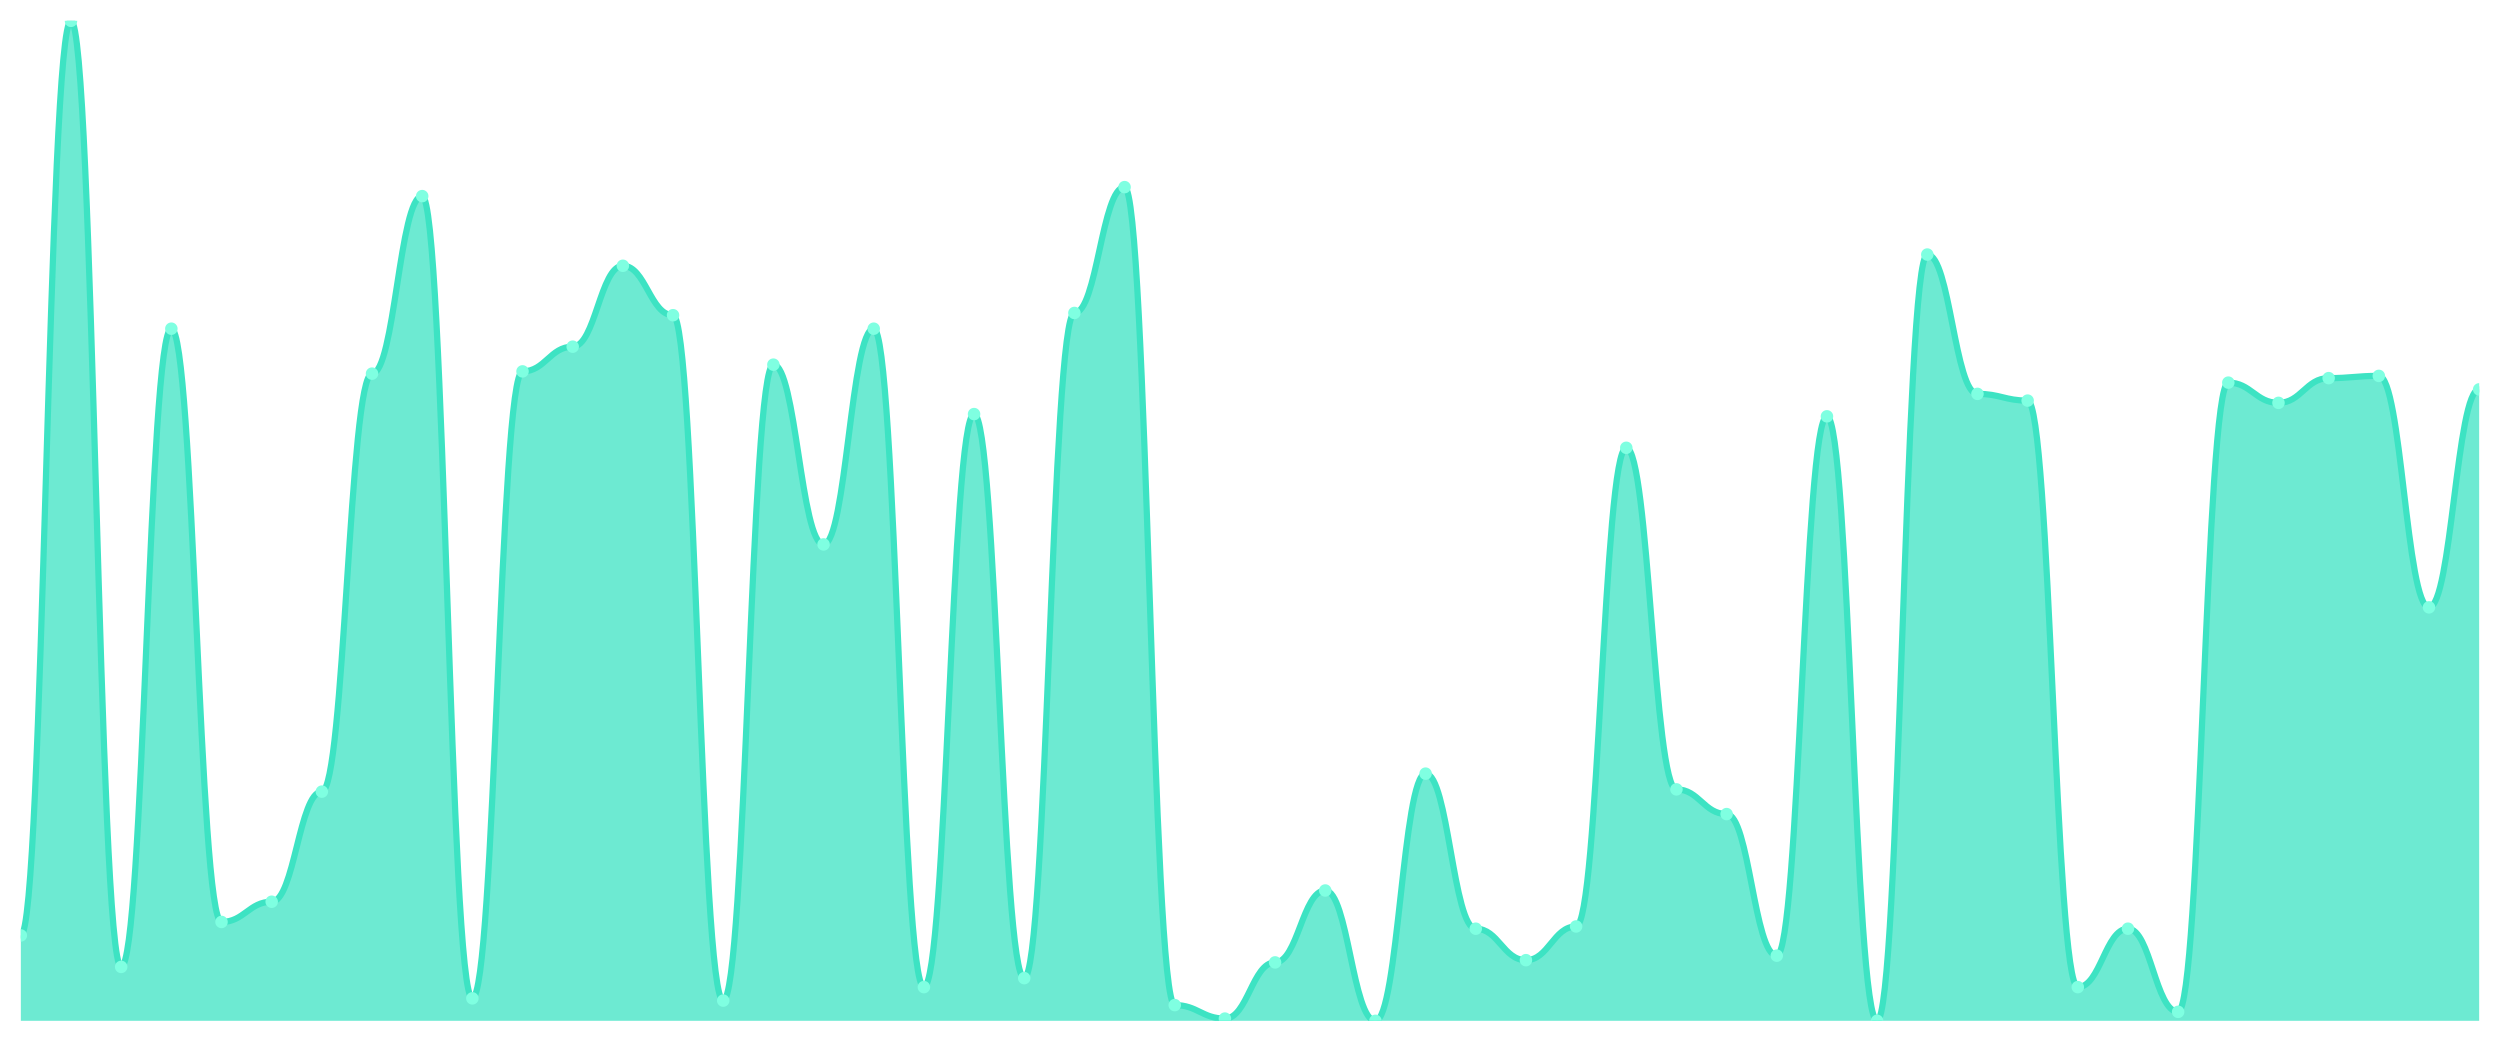
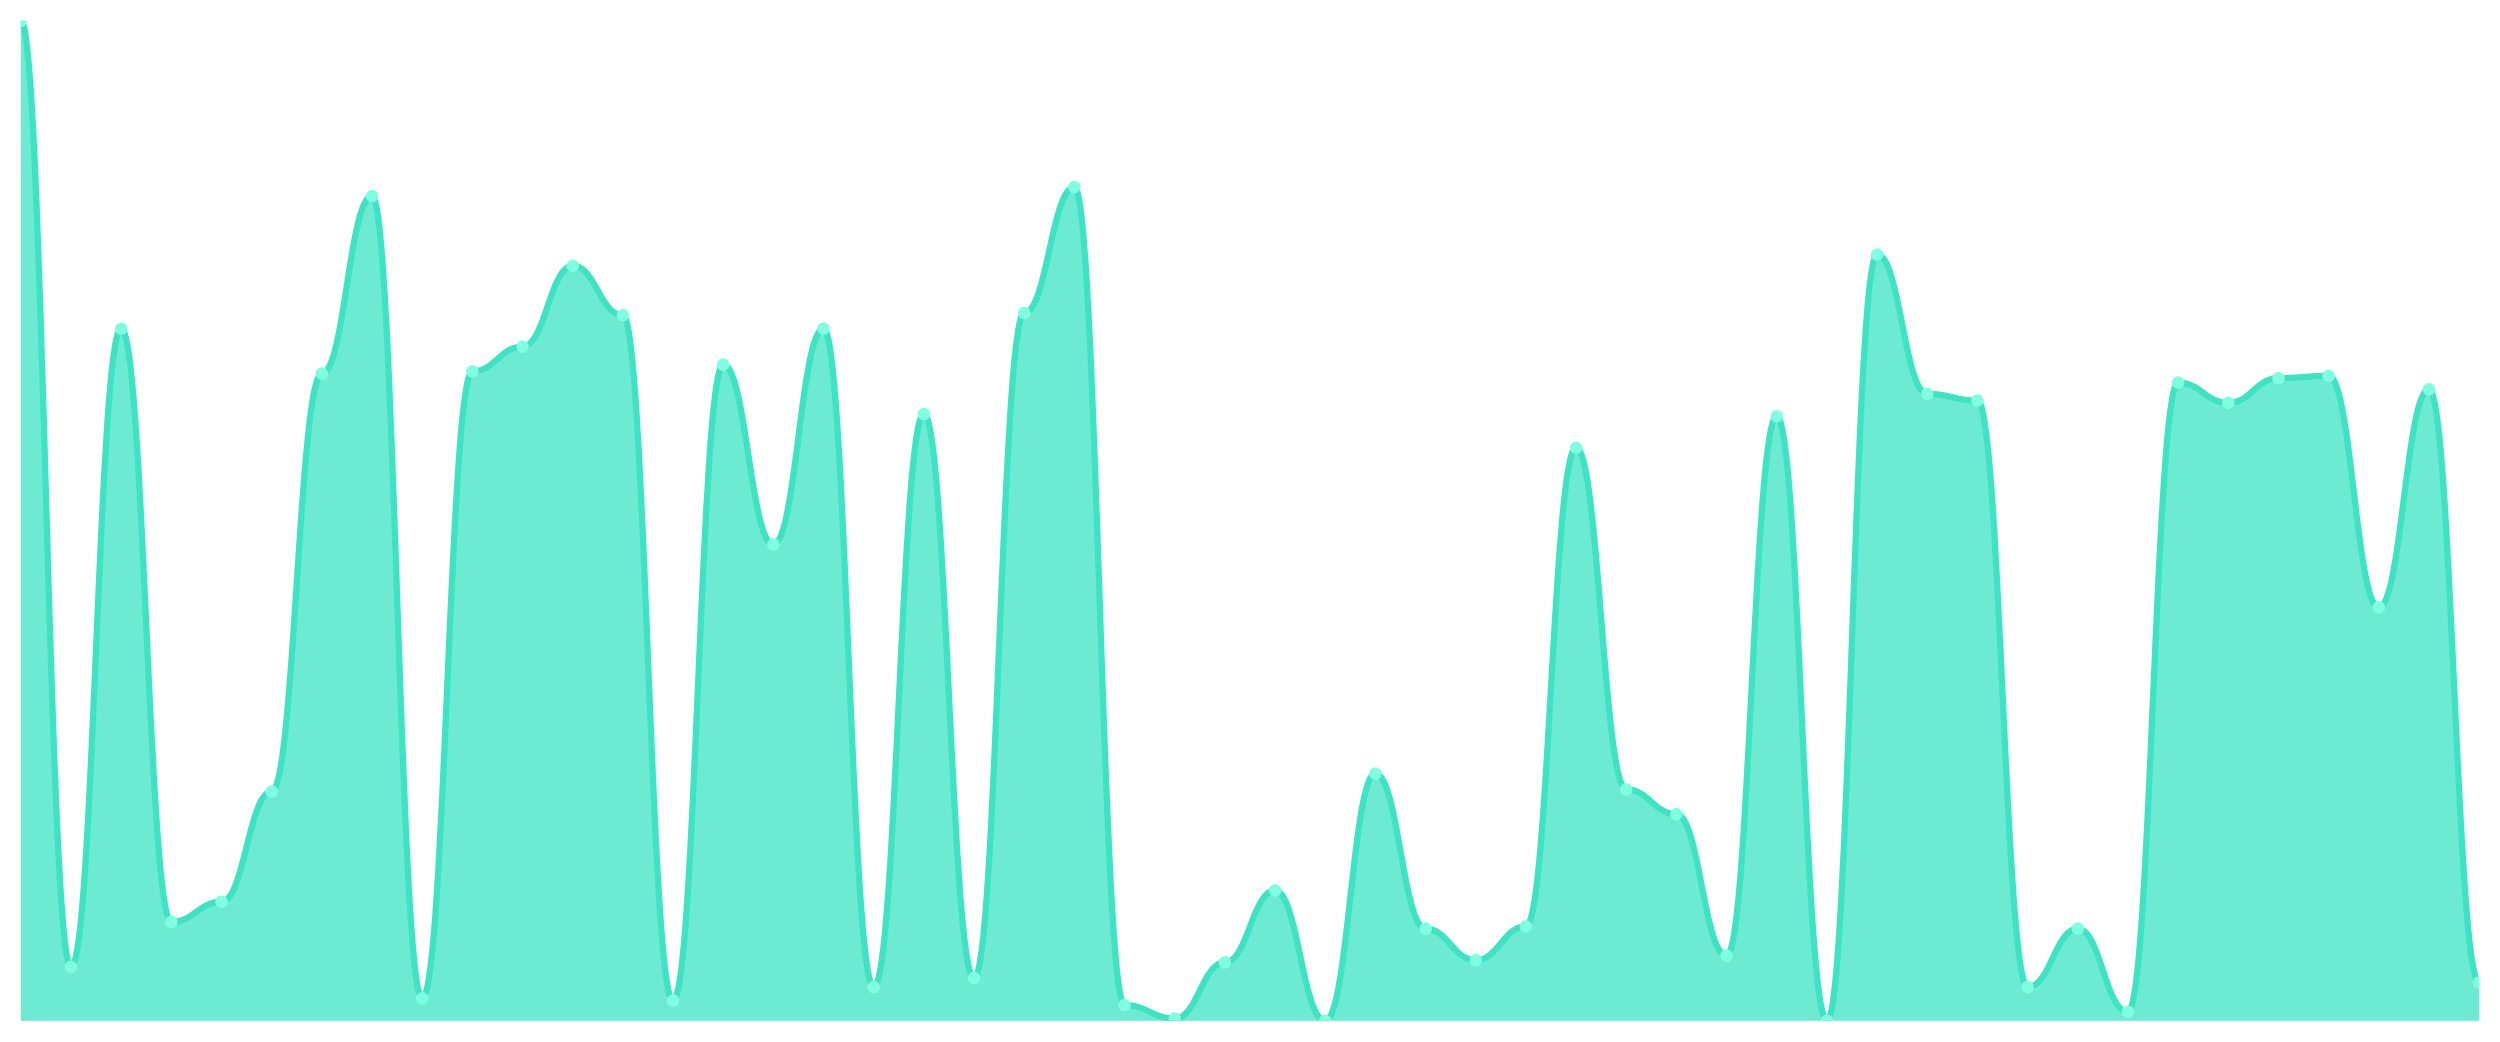
<svg xmlns="http://www.w3.org/2000/svg" viewBox="0 0 1200 500" width="1200" height="500">
  <defs>
    <clipPath id="c">
      <rect x="10" y="10" width="1180" height="480" />
    </clipPath>
  </defs>
  <rect width="1200" height="500" fill="none" />
  <g clip-path="url(#c)">
-     <path d="M 10,490 L 10,449.011 C 20.837,449.011 23.245,10 34.082,10 C 44.918,10 47.327,464.112 58.163,464.112 C 69,464.112 71.408,157.775 82.245,157.775 C 93.082,157.775 95.49,442.539 106.327,442.539 C 117.163,442.539 119.571,432.831 130.408,432.831 C 141.245,432.831 143.653,379.978 154.49,379.978 C 165.327,379.978 167.735,179.348 178.571,179.348 C 189.408,179.348 191.816,94.135 202.653,94.135 C 213.49,94.135 215.898,479.213 226.735,479.213 C 237.571,479.213 239.98,178.27 250.816,178.27 C 261.653,178.27 264.061,166.404 274.898,166.404 C 285.735,166.404 288.143,127.573 298.98,127.573 C 309.816,127.573 312.224,151.303 323.061,151.303 C 333.898,151.303 336.306,480.292 347.143,480.292 C 357.98,480.292 360.388,175.034 371.224,175.034 C 382.061,175.034 384.469,261.326 395.306,261.326 C 406.143,261.326 408.551,157.775 419.388,157.775 C 430.224,157.775 432.633,473.82 443.469,473.82 C 454.306,473.82 456.714,198.764 467.551,198.764 C 478.388,198.764 480.796,469.506 491.633,469.506 C 502.469,469.506 504.878,150.225 515.714,150.225 C 526.551,150.225 528.959,89.82 539.796,89.82 C 550.633,89.82 553.041,482.449 563.878,482.449 C 574.714,482.449 577.122,488.921 587.959,488.921 C 598.796,488.921 601.204,461.955 612.041,461.955 C 622.878,461.955 625.286,427.438 636.122,427.438 C 646.959,427.438 649.367,490 660.204,490 C 671.041,490 673.449,371.348 684.286,371.348 C 695.122,371.348 697.531,445.775 708.367,445.775 C 719.204,445.775 721.612,460.876 732.449,460.876 C 743.286,460.876 745.694,444.697 756.531,444.697 C 767.367,444.697 769.776,214.944 780.612,214.944 C 791.449,214.944 793.857,378.899 804.694,378.899 C 815.531,378.899 817.939,390.764 828.776,390.764 C 839.612,390.764 842.02,458.719 852.857,458.719 C 863.694,458.719 866.102,199.843 876.939,199.843 C 887.776,199.843 890.184,490 901.02,490 C 911.857,490 914.265,122.18 925.102,122.18 C 935.939,122.18 938.347,189.056 949.184,189.056 C 960.02,189.056 962.429,192.292 973.265,192.292 C 984.102,192.292 986.51,473.82 997.347,473.82 C 1008.184,473.82 1010.592,445.775 1021.429,445.775 C 1032.265,445.775 1034.673,485.685 1045.51,485.685 C 1056.347,485.685 1058.755,183.663 1069.592,183.663 C 1080.429,183.663 1082.837,193.371 1093.673,193.371 C 1104.51,193.371 1106.918,181.506 1117.755,181.506 C 1128.592,181.506 1131,180.427 1141.837,180.427 C 1152.673,180.427 1155.082,291.528 1165.918,291.528 C 1176.755,291.528 1179.163,186.899 1190,186.899 L 1190,490 Z" fill="rgba(61,227,195,0.75)" />
-     <path d="M 10,449.011 C 20.837,449.011 23.245,10 34.082,10 C 44.918,10 47.327,464.112 58.163,464.112 C 69,464.112 71.408,157.775 82.245,157.775 C 93.082,157.775 95.49,442.539 106.327,442.539 C 117.163,442.539 119.571,432.831 130.408,432.831 C 141.245,432.831 143.653,379.978 154.49,379.978 C 165.327,379.978 167.735,179.348 178.571,179.348 C 189.408,179.348 191.816,94.135 202.653,94.135 C 213.49,94.135 215.898,479.213 226.735,479.213 C 237.571,479.213 239.98,178.27 250.816,178.27 C 261.653,178.27 264.061,166.404 274.898,166.404 C 285.735,166.404 288.143,127.573 298.98,127.573 C 309.816,127.573 312.224,151.303 323.061,151.303 C 333.898,151.303 336.306,480.292 347.143,480.292 C 357.98,480.292 360.388,175.034 371.224,175.034 C 382.061,175.034 384.469,261.326 395.306,261.326 C 406.143,261.326 408.551,157.775 419.388,157.775 C 430.224,157.775 432.633,473.82 443.469,473.82 C 454.306,473.82 456.714,198.764 467.551,198.764 C 478.388,198.764 480.796,469.506 491.633,469.506 C 502.469,469.506 504.878,150.225 515.714,150.225 C 526.551,150.225 528.959,89.82 539.796,89.82 C 550.633,89.82 553.041,482.449 563.878,482.449 C 574.714,482.449 577.122,488.921 587.959,488.921 C 598.796,488.921 601.204,461.955 612.041,461.955 C 622.878,461.955 625.286,427.438 636.122,427.438 C 646.959,427.438 649.367,490 660.204,490 C 671.041,490 673.449,371.348 684.286,371.348 C 695.122,371.348 697.531,445.775 708.367,445.775 C 719.204,445.775 721.612,460.876 732.449,460.876 C 743.286,460.876 745.694,444.697 756.531,444.697 C 767.367,444.697 769.776,214.944 780.612,214.944 C 791.449,214.944 793.857,378.899 804.694,378.899 C 815.531,378.899 817.939,390.764 828.776,390.764 C 839.612,390.764 842.02,458.719 852.857,458.719 C 863.694,458.719 866.102,199.843 876.939,199.843 C 887.776,199.843 890.184,490 901.02,490 C 911.857,490 914.265,122.18 925.102,122.18 C 935.939,122.18 938.347,189.056 949.184,189.056 C 960.02,189.056 962.429,192.292 973.265,192.292 C 984.102,192.292 986.51,473.82 997.347,473.82 C 1008.184,473.82 1010.592,445.775 1021.429,445.775 C 1032.265,445.775 1034.673,485.685 1045.51,485.685 C 1056.347,485.685 1058.755,183.663 1069.592,183.663 C 1080.429,183.663 1082.837,193.371 1093.673,193.371 C 1104.51,193.371 1106.918,181.506 1117.755,181.506 C 1128.592,181.506 1131,180.427 1141.837,180.427 C 1152.673,180.427 1155.082,291.528 1165.918,291.528 C 1176.755,291.528 1179.163,186.899 1190,186.899" fill="none" stroke="#3de3c3" stroke-width="3" stroke-linecap="round" stroke-linejoin="round" />
-     <circle cx="10" cy="449.011" r="3" fill="#7fffe1" />
-     <circle cx="34.082" cy="10" r="3" fill="#7fffe1" />
-     <circle cx="58.163" cy="464.112" r="3" fill="#7fffe1" />
-     <circle cx="82.245" cy="157.775" r="3" fill="#7fffe1" />
-     <circle cx="106.327" cy="442.539" r="3" fill="#7fffe1" />
-     <circle cx="130.408" cy="432.831" r="3" fill="#7fffe1" />
-     <circle cx="154.49" cy="379.978" r="3" fill="#7fffe1" />
-     <circle cx="178.571" cy="179.348" r="3" fill="#7fffe1" />
-     <circle cx="202.653" cy="94.135" r="3" fill="#7fffe1" />
-     <circle cx="226.735" cy="479.213" r="3" fill="#7fffe1" />
-     <circle cx="250.816" cy="178.27" r="3" fill="#7fffe1" />
-     <circle cx="274.898" cy="166.404" r="3" fill="#7fffe1" />
-     <circle cx="298.98" cy="127.573" r="3" fill="#7fffe1" />
-     <circle cx="323.061" cy="151.303" r="3" fill="#7fffe1" />
-     <circle cx="347.143" cy="480.292" r="3" fill="#7fffe1" />
-     <circle cx="371.224" cy="175.034" r="3" fill="#7fffe1" />
-     <circle cx="395.306" cy="261.326" r="3" fill="#7fffe1" />
-     <circle cx="419.388" cy="157.775" r="3" fill="#7fffe1" />
-     <circle cx="443.469" cy="473.82" r="3" fill="#7fffe1" />
-     <circle cx="467.551" cy="198.764" r="3" fill="#7fffe1" />
-     <circle cx="491.633" cy="469.506" r="3" fill="#7fffe1" />
-     <circle cx="515.714" cy="150.225" r="3" fill="#7fffe1" />
-     <circle cx="539.796" cy="89.82" r="3" fill="#7fffe1" />
-     <circle cx="563.878" cy="482.449" r="3" fill="#7fffe1" />
-     <circle cx="587.959" cy="488.921" r="3" fill="#7fffe1" />
-     <circle cx="612.041" cy="461.955" r="3" fill="#7fffe1" />
-     <circle cx="636.122" cy="427.438" r="3" fill="#7fffe1" />
-     <circle cx="660.204" cy="490" r="3" fill="#7fffe1" />
-     <circle cx="684.286" cy="371.348" r="3" fill="#7fffe1" />
-     <circle cx="708.367" cy="445.775" r="3" fill="#7fffe1" />
-     <circle cx="732.449" cy="460.876" r="3" fill="#7fffe1" />
-     <circle cx="756.531" cy="444.697" r="3" fill="#7fffe1" />
-     <circle cx="780.612" cy="214.944" r="3" fill="#7fffe1" />
-     <circle cx="804.694" cy="378.899" r="3" fill="#7fffe1" />
-     <circle cx="828.776" cy="390.764" r="3" fill="#7fffe1" />
-     <circle cx="852.857" cy="458.719" r="3" fill="#7fffe1" />
-     <circle cx="876.939" cy="199.843" r="3" fill="#7fffe1" />
-     <circle cx="901.02" cy="490" r="3" fill="#7fffe1" />
-     <circle cx="925.102" cy="122.18" r="3" fill="#7fffe1" />
-     <circle cx="949.184" cy="189.056" r="3" fill="#7fffe1" />
-     <circle cx="973.265" cy="192.292" r="3" fill="#7fffe1" />
-     <circle cx="997.347" cy="473.82" r="3" fill="#7fffe1" />
-     <circle cx="1021.429" cy="445.775" r="3" fill="#7fffe1" />
-     <circle cx="1045.51" cy="485.685" r="3" fill="#7fffe1" />
-     <circle cx="1069.592" cy="183.663" r="3" fill="#7fffe1" />
-     <circle cx="1093.673" cy="193.371" r="3" fill="#7fffe1" />
-     <circle cx="1117.755" cy="181.506" r="3" fill="#7fffe1" />
-     <circle cx="1141.837" cy="180.427" r="3" fill="#7fffe1" />
-     <circle cx="1165.918" cy="291.528" r="3" fill="#7fffe1" />
-     <circle cx="1190" cy="186.899" r="3" fill="#7fffe1" />
+     <path d="M 10,490 L 10,10 C 20.837,10 23.245,464.112 34.082,464.112 C 44.918,464.112 47.327,157.775 58.163,157.775 C 69,157.775 71.408,442.539 82.245,442.539 C 93.082,442.539 95.49,432.831 106.327,432.831 C 117.163,432.831 119.571,379.978 130.408,379.978 C 141.245,379.978 143.653,179.348 154.49,179.348 C 165.327,179.348 167.735,94.135 178.571,94.135 C 189.408,94.135 191.816,479.213 202.653,479.213 C 213.49,479.213 215.898,178.27 226.735,178.27 C 237.571,178.27 239.98,166.404 250.816,166.404 C 261.653,166.404 264.061,127.573 274.898,127.573 C 285.735,127.573 288.143,151.303 298.98,151.303 C 309.816,151.303 312.224,480.292 323.061,480.292 C 333.898,480.292 336.306,175.034 347.143,175.034 C 357.98,175.034 360.388,261.326 371.224,261.326 C 382.061,261.326 384.469,157.775 395.306,157.775 C 406.143,157.775 408.551,473.82 419.388,473.82 C 430.224,473.82 432.633,198.764 443.469,198.764 C 454.306,198.764 456.714,469.506 467.551,469.506 C 478.388,469.506 480.796,150.225 491.633,150.225 C 502.469,150.225 504.878,89.82 515.714,89.82 C 526.551,89.82 528.959,482.449 539.796,482.449 C 550.633,482.449 553.041,488.921 563.878,488.921 C 574.714,488.921 577.122,461.955 587.959,461.955 C 598.796,461.955 601.204,427.438 612.041,427.438 C 622.878,427.438 625.286,490 636.122,490 C 646.959,490 649.367,371.348 660.204,371.348 C 671.041,371.348 673.449,445.775 684.286,445.775 C 695.122,445.775 697.531,460.876 708.367,460.876 C 719.204,460.876 721.612,444.697 732.449,444.697 C 743.286,444.697 745.694,214.944 756.531,214.944 C 767.367,214.944 769.776,378.899 780.612,378.899 C 791.449,378.899 793.857,390.764 804.694,390.764 C 815.531,390.764 817.939,458.719 828.776,458.719 C 839.612,458.719 842.02,199.843 852.857,199.843 C 863.694,199.843 866.102,490 876.939,490 C 887.776,490 890.184,122.18 901.02,122.18 C 911.857,122.18 914.265,189.056 925.102,189.056 C 935.939,189.056 938.347,192.292 949.184,192.292 C 960.02,192.292 962.429,473.82 973.265,473.82 C 984.102,473.82 986.51,445.775 997.347,445.775 C 1008.184,445.775 1010.592,485.685 1021.429,485.685 C 1032.265,485.685 1034.673,183.663 1045.51,183.663 C 1056.347,183.663 1058.755,193.371 1069.592,193.371 C 1080.429,193.371 1082.837,181.506 1093.673,181.506 C 1104.51,181.506 1106.918,180.427 1117.755,180.427 C 1128.592,180.427 1131,291.528 1141.837,291.528 C 1152.673,291.528 1155.082,186.899 1165.918,186.899 C 1176.755,186.899 1179.163,471.663 1190,471.663 L 1190,490 Z" fill="rgba(61,227,195,0.75)" />
+     <path d="M 10,10 C 20.837,10 23.245,464.112 34.082,464.112 C 44.918,464.112 47.327,157.775 58.163,157.775 C 69,157.775 71.408,442.539 82.245,442.539 C 93.082,442.539 95.49,432.831 106.327,432.831 C 117.163,432.831 119.571,379.978 130.408,379.978 C 141.245,379.978 143.653,179.348 154.49,179.348 C 165.327,179.348 167.735,94.135 178.571,94.135 C 189.408,94.135 191.816,479.213 202.653,479.213 C 213.49,479.213 215.898,178.27 226.735,178.27 C 237.571,178.27 239.98,166.404 250.816,166.404 C 261.653,166.404 264.061,127.573 274.898,127.573 C 285.735,127.573 288.143,151.303 298.98,151.303 C 309.816,151.303 312.224,480.292 323.061,480.292 C 333.898,480.292 336.306,175.034 347.143,175.034 C 357.98,175.034 360.388,261.326 371.224,261.326 C 382.061,261.326 384.469,157.775 395.306,157.775 C 406.143,157.775 408.551,473.82 419.388,473.82 C 430.224,473.82 432.633,198.764 443.469,198.764 C 454.306,198.764 456.714,469.506 467.551,469.506 C 478.388,469.506 480.796,150.225 491.633,150.225 C 502.469,150.225 504.878,89.82 515.714,89.82 C 526.551,89.82 528.959,482.449 539.796,482.449 C 550.633,482.449 553.041,488.921 563.878,488.921 C 574.714,488.921 577.122,461.955 587.959,461.955 C 598.796,461.955 601.204,427.438 612.041,427.438 C 622.878,427.438 625.286,490 636.122,490 C 646.959,490 649.367,371.348 660.204,371.348 C 671.041,371.348 673.449,445.775 684.286,445.775 C 695.122,445.775 697.531,460.876 708.367,460.876 C 719.204,460.876 721.612,444.697 732.449,444.697 C 743.286,444.697 745.694,214.944 756.531,214.944 C 767.367,214.944 769.776,378.899 780.612,378.899 C 791.449,378.899 793.857,390.764 804.694,390.764 C 815.531,390.764 817.939,458.719 828.776,458.719 C 839.612,458.719 842.02,199.843 852.857,199.843 C 863.694,199.843 866.102,490 876.939,490 C 887.776,490 890.184,122.18 901.02,122.18 C 911.857,122.18 914.265,189.056 925.102,189.056 C 935.939,189.056 938.347,192.292 949.184,192.292 C 960.02,192.292 962.429,473.82 973.265,473.82 C 984.102,473.82 986.51,445.775 997.347,445.775 C 1008.184,445.775 1010.592,485.685 1021.429,485.685 C 1032.265,485.685 1034.673,183.663 1045.51,183.663 C 1056.347,183.663 1058.755,193.371 1069.592,193.371 C 1080.429,193.371 1082.837,181.506 1093.673,181.506 C 1104.51,181.506 1106.918,180.427 1117.755,180.427 C 1128.592,180.427 1131,291.528 1141.837,291.528 C 1152.673,291.528 1155.082,186.899 1165.918,186.899 C 1176.755,186.899 1179.163,471.663 1190,471.663" fill="none" stroke="#3de3c3" stroke-width="3" stroke-linecap="round" stroke-linejoin="round" />
+     <circle cx="10" cy="10" r="3" fill="#7fffe1" />
+     <circle cx="34.082" cy="464.112" r="3" fill="#7fffe1" />
+     <circle cx="58.163" cy="157.775" r="3" fill="#7fffe1" />
+     <circle cx="82.245" cy="442.539" r="3" fill="#7fffe1" />
+     <circle cx="106.327" cy="432.831" r="3" fill="#7fffe1" />
+     <circle cx="130.408" cy="379.978" r="3" fill="#7fffe1" />
+     <circle cx="154.49" cy="179.348" r="3" fill="#7fffe1" />
+     <circle cx="178.571" cy="94.135" r="3" fill="#7fffe1" />
+     <circle cx="202.653" cy="479.213" r="3" fill="#7fffe1" />
+     <circle cx="226.735" cy="178.27" r="3" fill="#7fffe1" />
+     <circle cx="250.816" cy="166.404" r="3" fill="#7fffe1" />
+     <circle cx="274.898" cy="127.573" r="3" fill="#7fffe1" />
+     <circle cx="298.98" cy="151.303" r="3" fill="#7fffe1" />
+     <circle cx="323.061" cy="480.292" r="3" fill="#7fffe1" />
+     <circle cx="347.143" cy="175.034" r="3" fill="#7fffe1" />
+     <circle cx="371.224" cy="261.326" r="3" fill="#7fffe1" />
+     <circle cx="395.306" cy="157.775" r="3" fill="#7fffe1" />
+     <circle cx="419.388" cy="473.82" r="3" fill="#7fffe1" />
+     <circle cx="443.469" cy="198.764" r="3" fill="#7fffe1" />
+     <circle cx="467.551" cy="469.506" r="3" fill="#7fffe1" />
+     <circle cx="491.633" cy="150.225" r="3" fill="#7fffe1" />
+     <circle cx="515.714" cy="89.82" r="3" fill="#7fffe1" />
+     <circle cx="539.796" cy="482.449" r="3" fill="#7fffe1" />
+     <circle cx="563.878" cy="488.921" r="3" fill="#7fffe1" />
+     <circle cx="587.959" cy="461.955" r="3" fill="#7fffe1" />
+     <circle cx="612.041" cy="427.438" r="3" fill="#7fffe1" />
+     <circle cx="636.122" cy="490" r="3" fill="#7fffe1" />
+     <circle cx="660.204" cy="371.348" r="3" fill="#7fffe1" />
+     <circle cx="684.286" cy="445.775" r="3" fill="#7fffe1" />
+     <circle cx="708.367" cy="460.876" r="3" fill="#7fffe1" />
+     <circle cx="732.449" cy="444.697" r="3" fill="#7fffe1" />
+     <circle cx="756.531" cy="214.944" r="3" fill="#7fffe1" />
+     <circle cx="780.612" cy="378.899" r="3" fill="#7fffe1" />
+     <circle cx="804.694" cy="390.764" r="3" fill="#7fffe1" />
+     <circle cx="828.776" cy="458.719" r="3" fill="#7fffe1" />
+     <circle cx="852.857" cy="199.843" r="3" fill="#7fffe1" />
+     <circle cx="876.939" cy="490" r="3" fill="#7fffe1" />
+     <circle cx="901.02" cy="122.18" r="3" fill="#7fffe1" />
+     <circle cx="925.102" cy="189.056" r="3" fill="#7fffe1" />
+     <circle cx="949.184" cy="192.292" r="3" fill="#7fffe1" />
+     <circle cx="973.265" cy="473.82" r="3" fill="#7fffe1" />
+     <circle cx="997.347" cy="445.775" r="3" fill="#7fffe1" />
+     <circle cx="1021.429" cy="485.685" r="3" fill="#7fffe1" />
+     <circle cx="1045.51" cy="183.663" r="3" fill="#7fffe1" />
+     <circle cx="1069.592" cy="193.371" r="3" fill="#7fffe1" />
+     <circle cx="1093.673" cy="181.506" r="3" fill="#7fffe1" />
+     <circle cx="1117.755" cy="180.427" r="3" fill="#7fffe1" />
+     <circle cx="1141.837" cy="291.528" r="3" fill="#7fffe1" />
+     <circle cx="1165.918" cy="186.899" r="3" fill="#7fffe1" />
+     <circle cx="1190" cy="471.663" r="3" fill="#7fffe1" />
  </g>
</svg>
